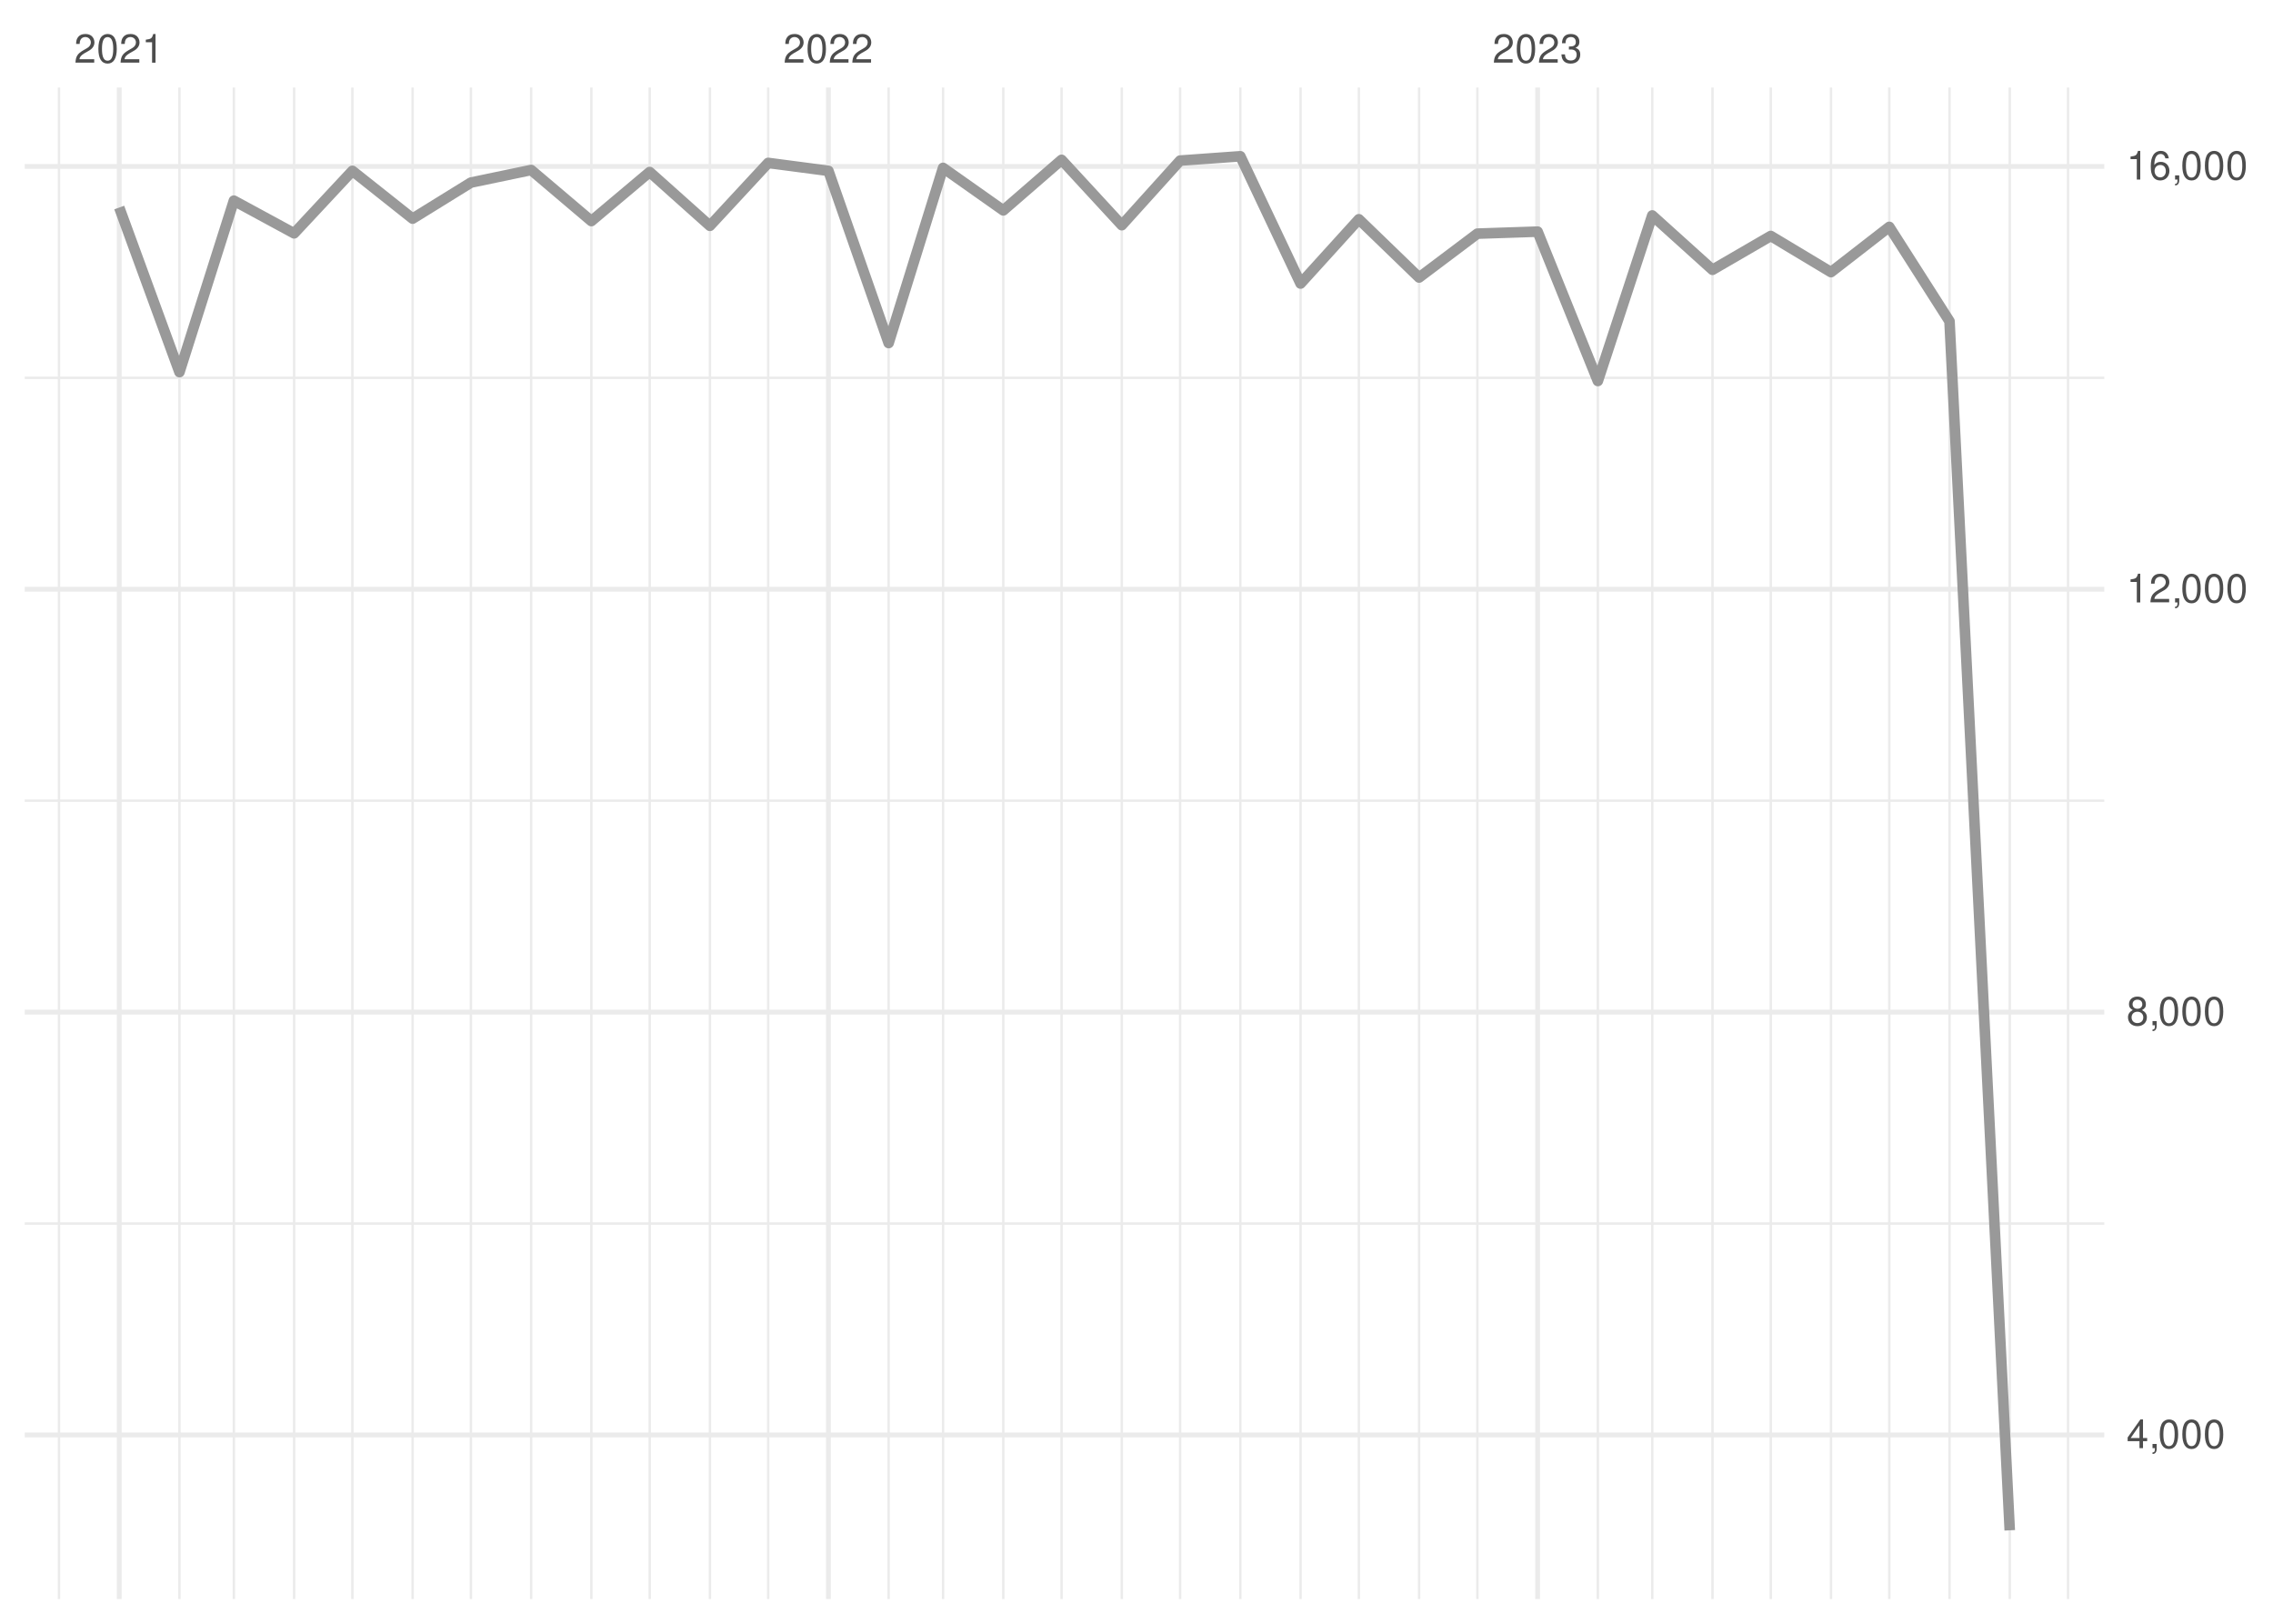
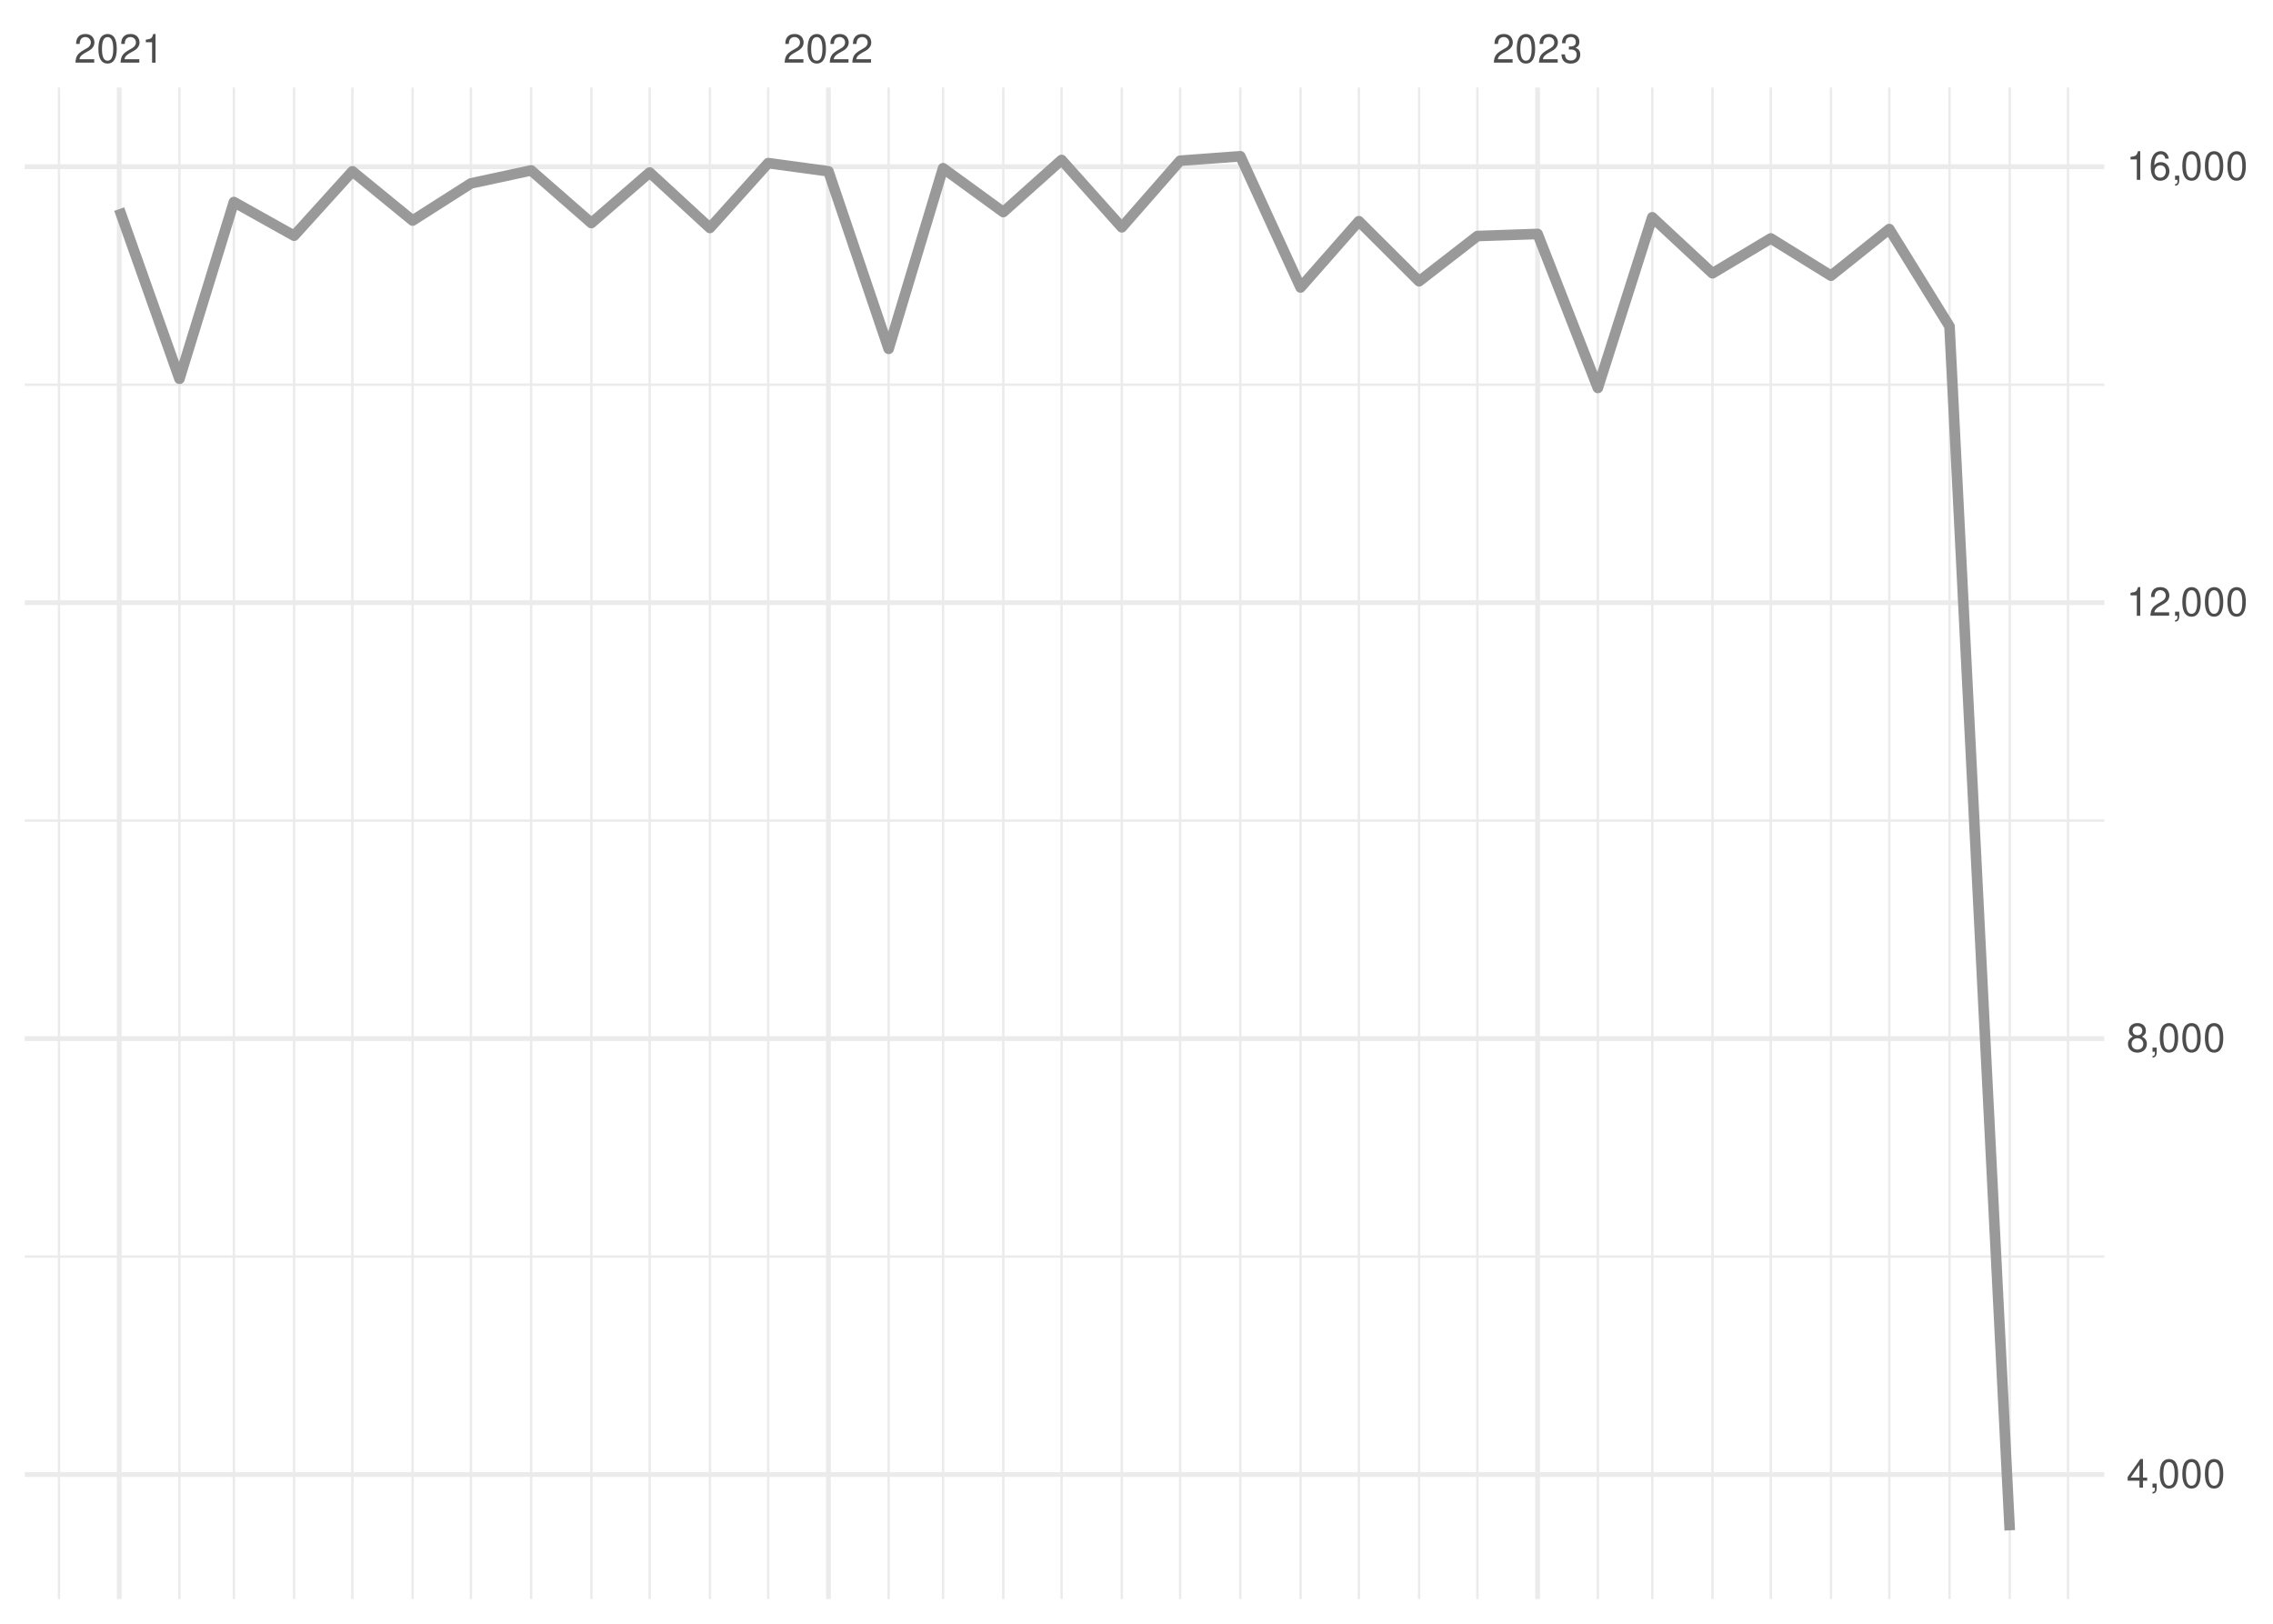
<svg xmlns="http://www.w3.org/2000/svg" xmlns:xlink="http://www.w3.org/1999/xlink" width="504pt" height="360pt" viewBox="0 0 504 360" version="1.1">
  <defs>
    <g>
      <symbol overflow="visible" id="glyph0-0">
        <path style="stroke:none;" d="" />
      </symbol>
      <symbol overflow="visible" id="glyph0-1">
        <path style="stroke:none;" d="M 4.453 -0.766 L 1.172 -0.766 C 1.25 -1.297 1.531 -1.625 2.297 -2.094 L 3.172 -2.594 C 4.047 -3.062 4.5 -3.719 4.5 -4.5 C 4.5 -5.031 4.281 -5.531 3.922 -5.875 C 3.547 -6.203 3.094 -6.359 2.5 -6.359 C 1.703 -6.359 1.125 -6.078 0.781 -5.531 C 0.547 -5.203 0.453 -4.797 0.438 -4.156 L 1.219 -4.156 C 1.234 -4.594 1.297 -4.844 1.406 -5.062 C 1.594 -5.438 2 -5.688 2.469 -5.688 C 3.172 -5.688 3.703 -5.172 3.703 -4.484 C 3.703 -3.969 3.406 -3.531 2.859 -3.219 L 2.047 -2.75 C 0.75 -2 0.375 -1.406 0.297 -0.016 L 4.453 -0.016 Z M 4.453 -0.766 " />
      </symbol>
      <symbol overflow="visible" id="glyph0-2">
        <path style="stroke:none;" d="M 2.422 -6.359 C 1.844 -6.359 1.312 -6.094 0.984 -5.672 C 0.578 -5.109 0.375 -4.25 0.375 -3.078 C 0.375 -0.938 1.078 0.203 2.422 0.203 C 3.734 0.203 4.453 -0.938 4.453 -3.031 C 4.453 -4.25 4.266 -5.078 3.859 -5.672 C 3.531 -6.109 3.016 -6.359 2.422 -6.359 Z M 2.422 -5.672 C 3.25 -5.672 3.672 -4.828 3.672 -3.094 C 3.672 -1.281 3.266 -0.438 2.406 -0.438 C 1.578 -0.438 1.172 -1.312 1.172 -3.062 C 1.172 -4.828 1.578 -5.672 2.422 -5.672 Z M 2.422 -5.672 " />
      </symbol>
      <symbol overflow="visible" id="glyph0-3">
        <path style="stroke:none;" d="M 2.281 -4.531 L 2.281 0 L 3.047 0 L 3.047 -6.359 L 2.547 -6.359 C 2.266 -5.391 2.094 -5.25 0.891 -5.094 L 0.891 -4.531 Z M 2.281 -4.531 " />
      </symbol>
      <symbol overflow="visible" id="glyph0-4">
        <path style="stroke:none;" d="M 1.938 -2.922 L 2.359 -2.922 C 3.203 -2.922 3.656 -2.531 3.656 -1.766 C 3.656 -0.969 3.172 -0.484 2.375 -0.484 C 1.516 -0.484 1.109 -0.922 1.062 -1.844 L 0.281 -1.844 C 0.312 -1.344 0.406 -1 0.547 -0.719 C 0.875 -0.109 1.484 0.203 2.344 0.203 C 3.625 0.203 4.453 -0.578 4.453 -1.781 C 4.453 -2.594 4.141 -3.031 3.391 -3.297 C 3.969 -3.531 4.266 -3.969 4.266 -4.609 C 4.266 -5.703 3.547 -6.359 2.359 -6.359 C 1.109 -6.359 0.438 -5.656 0.406 -4.312 L 1.188 -4.312 C 1.203 -4.703 1.234 -4.922 1.328 -5.109 C 1.5 -5.469 1.891 -5.688 2.375 -5.688 C 3.062 -5.688 3.469 -5.266 3.469 -4.578 C 3.469 -4.141 3.312 -3.859 2.969 -3.719 C 2.766 -3.625 2.484 -3.594 1.938 -3.578 Z M 1.938 -2.922 " />
      </symbol>
      <symbol overflow="visible" id="glyph0-5">
        <path style="stroke:none;" d="M 2.875 -1.547 L 2.875 0 L 3.656 0 L 3.656 -1.547 L 4.578 -1.547 L 4.578 -2.234 L 3.656 -2.234 L 3.656 -6.359 L 3.078 -6.359 L 0.25 -2.359 L 0.25 -1.547 Z M 2.875 -2.234 L 0.922 -2.234 L 2.875 -5.047 Z M 2.875 -2.234 " />
      </symbol>
      <symbol overflow="visible" id="glyph0-6">
        <path style="stroke:none;" d="M 0.766 -0.922 L 0.766 0 L 1.297 0 L 1.297 0.156 C 1.297 0.766 1.172 0.938 0.766 0.953 L 0.766 1.297 C 1.344 1.312 1.688 0.891 1.688 0.141 L 1.688 -0.922 Z M 0.766 -0.922 " />
      </symbol>
      <symbol overflow="visible" id="glyph0-7">
        <path style="stroke:none;" d="M 3.438 -3.359 C 4.094 -3.75 4.297 -4.062 4.297 -4.656 C 4.297 -5.672 3.531 -6.359 2.422 -6.359 C 1.312 -6.359 0.547 -5.672 0.547 -4.672 C 0.547 -4.062 0.75 -3.75 1.391 -3.359 C 0.672 -2.984 0.328 -2.469 0.328 -1.766 C 0.328 -0.609 1.172 0.203 2.422 0.203 C 3.656 0.203 4.516 -0.609 4.516 -1.766 C 4.516 -2.469 4.156 -2.984 3.438 -3.359 Z M 2.422 -5.672 C 3.078 -5.672 3.5 -5.281 3.5 -4.641 C 3.5 -4.047 3.062 -3.656 2.422 -3.656 C 1.766 -3.656 1.344 -4.047 1.344 -4.656 C 1.344 -5.281 1.766 -5.672 2.422 -5.672 Z M 2.422 -3 C 3.188 -3 3.719 -2.484 3.719 -1.75 C 3.719 -0.984 3.203 -0.484 2.406 -0.484 C 1.641 -0.484 1.125 -1 1.125 -1.734 C 1.125 -2.5 1.641 -3 2.422 -3 Z M 2.422 -3 " />
      </symbol>
      <symbol overflow="visible" id="glyph0-8">
        <path style="stroke:none;" d="M 4.375 -4.703 C 4.234 -5.75 3.562 -6.359 2.609 -6.359 C 1.922 -6.359 1.312 -6.031 0.938 -5.453 C 0.547 -4.828 0.375 -4.062 0.375 -2.906 C 0.375 -1.828 0.531 -1.156 0.906 -0.594 C 1.234 -0.078 1.781 0.203 2.469 0.203 C 3.656 0.203 4.516 -0.688 4.516 -1.922 C 4.516 -3.094 3.719 -3.922 2.609 -3.922 C 1.984 -3.922 1.5 -3.688 1.172 -3.234 C 1.172 -4.797 1.672 -5.672 2.562 -5.672 C 3.109 -5.672 3.484 -5.328 3.609 -4.703 Z M 2.5 -3.234 C 3.25 -3.234 3.719 -2.703 3.719 -1.859 C 3.719 -1.062 3.188 -0.484 2.484 -0.484 C 1.766 -0.484 1.219 -1.094 1.219 -1.906 C 1.219 -2.688 1.734 -3.234 2.5 -3.234 Z M 2.5 -3.234 " />
      </symbol>
    </g>
    <clipPath id="clip1">
-       <path d="M 5.48 271 L 466.59 271 L 466.59 272 L 5.48 272 Z M 5.48 271 " />
+       <path d="M 5.48 278 L 466.59 278 L 466.59 279 L 5.48 279 Z M 5.48 278 " />
    </clipPath>
    <clipPath id="clip2">
-       <path d="M 5.48 177 L 466.59 177 L 466.59 178 L 5.48 178 Z M 5.48 177 " />
+       <path d="M 5.48 181 L 466.59 181 L 466.59 183 L 5.48 183 Z M 5.48 181 " />
    </clipPath>
    <clipPath id="clip3">
-       <path d="M 5.48 83 L 466.59 83 L 466.59 85 L 5.48 85 Z M 5.48 83 " />
+       <path d="M 5.48 85 L 466.59 85 L 466.59 86 L 5.48 86 Z M 5.48 85 " />
    </clipPath>
    <clipPath id="clip4">
      <path d="M 12 19.41 L 14 19.41 L 14 354.52 L 12 354.52 Z M 12 19.41 " />
    </clipPath>
    <clipPath id="clip5">
      <path d="M 39 19.41 L 41 19.41 L 41 354.52 L 39 354.52 Z M 39 19.41 " />
    </clipPath>
    <clipPath id="clip6">
      <path d="M 51 19.41 L 53 19.41 L 53 354.52 L 51 354.52 Z M 51 19.41 " />
    </clipPath>
    <clipPath id="clip7">
      <path d="M 64 19.41 L 66 19.41 L 66 354.52 L 64 354.52 Z M 64 19.41 " />
    </clipPath>
    <clipPath id="clip8">
      <path d="M 77 19.41 L 79 19.41 L 79 354.52 L 77 354.52 Z M 77 19.41 " />
    </clipPath>
    <clipPath id="clip9">
      <path d="M 91 19.41 L 92 19.41 L 92 354.52 L 91 354.52 Z M 91 19.41 " />
    </clipPath>
    <clipPath id="clip10">
      <path d="M 104 19.41 L 105 19.41 L 105 354.52 L 104 354.52 Z M 104 19.41 " />
    </clipPath>
    <clipPath id="clip11">
      <path d="M 117 19.41 L 119 19.41 L 119 354.52 L 117 354.52 Z M 117 19.41 " />
    </clipPath>
    <clipPath id="clip12">
      <path d="M 130 19.41 L 132 19.41 L 132 354.52 L 130 354.52 Z M 130 19.41 " />
    </clipPath>
    <clipPath id="clip13">
      <path d="M 143 19.41 L 145 19.41 L 145 354.52 L 143 354.52 Z M 143 19.41 " />
    </clipPath>
    <clipPath id="clip14">
      <path d="M 157 19.41 L 158 19.41 L 158 354.52 L 157 354.52 Z M 157 19.41 " />
    </clipPath>
    <clipPath id="clip15">
      <path d="M 170 19.41 L 171 19.41 L 171 354.52 L 170 354.52 Z M 170 19.41 " />
    </clipPath>
    <clipPath id="clip16">
      <path d="M 196 19.41 L 198 19.41 L 198 354.52 L 196 354.52 Z M 196 19.41 " />
    </clipPath>
    <clipPath id="clip17">
      <path d="M 208 19.41 L 210 19.41 L 210 354.52 L 208 354.52 Z M 208 19.41 " />
    </clipPath>
    <clipPath id="clip18">
      <path d="M 222 19.41 L 223 19.41 L 223 354.52 L 222 354.52 Z M 222 19.41 " />
    </clipPath>
    <clipPath id="clip19">
      <path d="M 235 19.41 L 236 19.41 L 236 354.52 L 235 354.52 Z M 235 19.41 " />
    </clipPath>
    <clipPath id="clip20">
      <path d="M 248 19.41 L 250 19.41 L 250 354.52 L 248 354.52 Z M 248 19.41 " />
    </clipPath>
    <clipPath id="clip21">
      <path d="M 261 19.41 L 262 19.41 L 262 354.52 L 261 354.52 Z M 261 19.41 " />
    </clipPath>
    <clipPath id="clip22">
      <path d="M 274 19.41 L 276 19.41 L 276 354.52 L 274 354.52 Z M 274 19.41 " />
    </clipPath>
    <clipPath id="clip23">
      <path d="M 288 19.41 L 289 19.41 L 289 354.52 L 288 354.52 Z M 288 19.41 " />
    </clipPath>
    <clipPath id="clip24">
      <path d="M 301 19.41 L 302 19.41 L 302 354.52 L 301 354.52 Z M 301 19.41 " />
    </clipPath>
    <clipPath id="clip25">
      <path d="M 314 19.41 L 315 19.41 L 315 354.52 L 314 354.52 Z M 314 19.41 " />
    </clipPath>
    <clipPath id="clip26">
      <path d="M 327 19.41 L 328 19.41 L 328 354.52 L 327 354.52 Z M 327 19.41 " />
    </clipPath>
    <clipPath id="clip27">
      <path d="M 354 19.41 L 355 19.41 L 355 354.52 L 354 354.52 Z M 354 19.41 " />
    </clipPath>
    <clipPath id="clip28">
      <path d="M 366 19.41 L 367 19.41 L 367 354.52 L 366 354.52 Z M 366 19.41 " />
    </clipPath>
    <clipPath id="clip29">
      <path d="M 379 19.41 L 380 19.41 L 380 354.52 L 379 354.52 Z M 379 19.41 " />
    </clipPath>
    <clipPath id="clip30">
      <path d="M 392 19.41 L 393 19.41 L 393 354.52 L 392 354.52 Z M 392 19.41 " />
    </clipPath>
    <clipPath id="clip31">
      <path d="M 405 19.41 L 407 19.41 L 407 354.52 L 405 354.52 Z M 405 19.41 " />
    </clipPath>
    <clipPath id="clip32">
      <path d="M 418 19.41 L 420 19.41 L 420 354.52 L 418 354.52 Z M 418 19.41 " />
    </clipPath>
    <clipPath id="clip33">
      <path d="M 432 19.41 L 433 19.41 L 433 354.52 L 432 354.52 Z M 432 19.41 " />
    </clipPath>
    <clipPath id="clip34">
      <path d="M 445 19.41 L 446 19.41 L 446 354.52 L 445 354.52 Z M 445 19.41 " />
    </clipPath>
    <clipPath id="clip35">
      <path d="M 458 19.41 L 459 19.41 L 459 354.52 L 458 354.52 Z M 458 19.41 " />
    </clipPath>
    <clipPath id="clip36">
-       <path d="M 5.48 317 L 466.59 317 L 466.59 319 L 5.48 319 Z M 5.48 317 " />
+       <path d="M 5.48 326 L 466.59 326 L 466.59 328 L 5.48 328 Z M 5.48 326 " />
    </clipPath>
    <clipPath id="clip37">
-       <path d="M 5.48 223 L 466.59 223 L 466.59 225 L 5.48 225 Z M 5.48 223 " />
+       <path d="M 5.48 229 L 466.59 229 L 466.59 231 L 5.48 231 Z M 5.48 229 " />
    </clipPath>
    <clipPath id="clip38">
-       <path d="M 5.48 130 L 466.59 130 L 466.59 132 L 5.48 132 Z M 5.48 130 " />
+       <path d="M 5.48 133 L 466.59 133 L 466.59 135 L 5.48 135 Z M 5.48 133 " />
    </clipPath>
    <clipPath id="clip39">
      <path d="M 5.48 36 L 466.59 36 L 466.59 38 L 5.48 38 Z M 5.48 36 " />
    </clipPath>
    <clipPath id="clip40">
      <path d="M 25 19.41 L 27 19.41 L 27 354.52 L 25 354.52 Z M 25 19.41 " />
    </clipPath>
    <clipPath id="clip41">
      <path d="M 183 19.41 L 185 19.41 L 185 354.52 L 183 354.52 Z M 183 19.41 " />
    </clipPath>
    <clipPath id="clip42">
      <path d="M 340 19.41 L 342 19.41 L 342 354.52 L 340 354.52 Z M 340 19.41 " />
    </clipPath>
  </defs>
  <g id="surface26">
    <rect x="0" y="0" width="504" height="360" style="fill:rgb(100%,100%,100%);fill-opacity:1;stroke:none;" />
    <g clip-path="url(#clip1)" clip-rule="nonzero">
-       <path style="fill:none;stroke-width:0.533;stroke-linecap:butt;stroke-linejoin:round;stroke:rgb(92.157%,92.157%,92.157%);stroke-opacity:1;stroke-miterlimit:10;" d="M 5.48 271.273 L 466.59 271.273 " />
+       <path style="fill:none;stroke-width:0.533;stroke-linecap:butt;stroke-linejoin:round;stroke:rgb(92.157%,92.157%,92.157%);stroke-opacity:1;stroke-miterlimit:10;" d="M 5.48 278.59 L 466.59 278.59 " />
    </g>
    <g clip-path="url(#clip2)" clip-rule="nonzero">
-       <path style="fill:none;stroke-width:0.533;stroke-linecap:butt;stroke-linejoin:round;stroke:rgb(92.157%,92.157%,92.157%);stroke-opacity:1;stroke-miterlimit:10;" d="M 5.48 177.52 L 466.59 177.52 " />
+       <path style="fill:none;stroke-width:0.533;stroke-linecap:butt;stroke-linejoin:round;stroke:rgb(92.157%,92.157%,92.157%);stroke-opacity:1;stroke-miterlimit:10;" d="M 5.48 181.941 L 466.59 181.941 " />
    </g>
    <g clip-path="url(#clip3)" clip-rule="nonzero">
-       <path style="fill:none;stroke-width:0.533;stroke-linecap:butt;stroke-linejoin:round;stroke:rgb(92.157%,92.157%,92.157%);stroke-opacity:1;stroke-miterlimit:10;" d="M 5.48 83.77 L 466.59 83.77 " />
+       <path style="fill:none;stroke-width:0.533;stroke-linecap:butt;stroke-linejoin:round;stroke:rgb(92.157%,92.157%,92.157%);stroke-opacity:1;stroke-miterlimit:10;" d="M 5.48 85.289 L 466.59 85.289 " />
    </g>
    <g clip-path="url(#clip4)" clip-rule="nonzero">
      <path style="fill:none;stroke-width:0.533;stroke-linecap:butt;stroke-linejoin:round;stroke:rgb(92.157%,92.157%,92.157%);stroke-opacity:1;stroke-miterlimit:10;" d="M 13.082 354.52 L 13.082 19.41 " />
    </g>
    <g clip-path="url(#clip5)" clip-rule="nonzero">
      <path style="fill:none;stroke-width:0.533;stroke-linecap:butt;stroke-linejoin:round;stroke:rgb(92.157%,92.157%,92.157%);stroke-opacity:1;stroke-miterlimit:10;" d="M 39.793 354.52 L 39.793 19.41 " />
    </g>
    <g clip-path="url(#clip6)" clip-rule="nonzero">
      <path style="fill:none;stroke-width:0.533;stroke-linecap:butt;stroke-linejoin:round;stroke:rgb(92.157%,92.157%,92.157%);stroke-opacity:1;stroke-miterlimit:10;" d="M 51.859 354.52 L 51.859 19.41 " />
    </g>
    <g clip-path="url(#clip7)" clip-rule="nonzero">
      <path style="fill:none;stroke-width:0.533;stroke-linecap:butt;stroke-linejoin:round;stroke:rgb(92.157%,92.157%,92.157%);stroke-opacity:1;stroke-miterlimit:10;" d="M 65.215 354.52 L 65.215 19.41 " />
    </g>
    <g clip-path="url(#clip8)" clip-rule="nonzero">
      <path style="fill:none;stroke-width:0.533;stroke-linecap:butt;stroke-linejoin:round;stroke:rgb(92.157%,92.157%,92.157%);stroke-opacity:1;stroke-miterlimit:10;" d="M 78.137 354.52 L 78.137 19.41 " />
    </g>
    <g clip-path="url(#clip9)" clip-rule="nonzero">
      <path style="fill:none;stroke-width:0.533;stroke-linecap:butt;stroke-linejoin:round;stroke:rgb(92.157%,92.157%,92.157%);stroke-opacity:1;stroke-miterlimit:10;" d="M 91.492 354.52 L 91.492 19.41 " />
    </g>
    <g clip-path="url(#clip10)" clip-rule="nonzero">
      <path style="fill:none;stroke-width:0.533;stroke-linecap:butt;stroke-linejoin:round;stroke:rgb(92.157%,92.157%,92.157%);stroke-opacity:1;stroke-miterlimit:10;" d="M 104.418 354.52 L 104.418 19.41 " />
    </g>
    <g clip-path="url(#clip11)" clip-rule="nonzero">
      <path style="fill:none;stroke-width:0.533;stroke-linecap:butt;stroke-linejoin:round;stroke:rgb(92.157%,92.157%,92.157%);stroke-opacity:1;stroke-miterlimit:10;" d="M 117.773 354.52 L 117.773 19.41 " />
    </g>
    <g clip-path="url(#clip12)" clip-rule="nonzero">
      <path style="fill:none;stroke-width:0.533;stroke-linecap:butt;stroke-linejoin:round;stroke:rgb(92.157%,92.157%,92.157%);stroke-opacity:1;stroke-miterlimit:10;" d="M 131.129 354.52 L 131.129 19.41 " />
    </g>
    <g clip-path="url(#clip13)" clip-rule="nonzero">
      <path style="fill:none;stroke-width:0.533;stroke-linecap:butt;stroke-linejoin:round;stroke:rgb(92.157%,92.157%,92.157%);stroke-opacity:1;stroke-miterlimit:10;" d="M 144.055 354.52 L 144.055 19.41 " />
    </g>
    <g clip-path="url(#clip14)" clip-rule="nonzero">
      <path style="fill:none;stroke-width:0.533;stroke-linecap:butt;stroke-linejoin:round;stroke:rgb(92.157%,92.157%,92.157%);stroke-opacity:1;stroke-miterlimit:10;" d="M 157.41 354.52 L 157.41 19.41 " />
    </g>
    <g clip-path="url(#clip15)" clip-rule="nonzero">
      <path style="fill:none;stroke-width:0.533;stroke-linecap:butt;stroke-linejoin:round;stroke:rgb(92.157%,92.157%,92.157%);stroke-opacity:1;stroke-miterlimit:10;" d="M 170.332 354.52 L 170.332 19.41 " />
    </g>
    <g clip-path="url(#clip16)" clip-rule="nonzero">
      <path style="fill:none;stroke-width:0.533;stroke-linecap:butt;stroke-linejoin:round;stroke:rgb(92.157%,92.157%,92.157%);stroke-opacity:1;stroke-miterlimit:10;" d="M 197.043 354.52 L 197.043 19.41 " />
    </g>
    <g clip-path="url(#clip17)" clip-rule="nonzero">
      <path style="fill:none;stroke-width:0.533;stroke-linecap:butt;stroke-linejoin:round;stroke:rgb(92.157%,92.157%,92.157%);stroke-opacity:1;stroke-miterlimit:10;" d="M 209.109 354.52 L 209.109 19.41 " />
    </g>
    <g clip-path="url(#clip18)" clip-rule="nonzero">
      <path style="fill:none;stroke-width:0.533;stroke-linecap:butt;stroke-linejoin:round;stroke:rgb(92.157%,92.157%,92.157%);stroke-opacity:1;stroke-miterlimit:10;" d="M 222.465 354.52 L 222.465 19.41 " />
    </g>
    <g clip-path="url(#clip19)" clip-rule="nonzero">
      <path style="fill:none;stroke-width:0.533;stroke-linecap:butt;stroke-linejoin:round;stroke:rgb(92.157%,92.157%,92.157%);stroke-opacity:1;stroke-miterlimit:10;" d="M 235.387 354.52 L 235.387 19.41 " />
    </g>
    <g clip-path="url(#clip20)" clip-rule="nonzero">
      <path style="fill:none;stroke-width:0.533;stroke-linecap:butt;stroke-linejoin:round;stroke:rgb(92.157%,92.157%,92.157%);stroke-opacity:1;stroke-miterlimit:10;" d="M 248.742 354.52 L 248.742 19.41 " />
    </g>
    <g clip-path="url(#clip21)" clip-rule="nonzero">
      <path style="fill:none;stroke-width:0.533;stroke-linecap:butt;stroke-linejoin:round;stroke:rgb(92.157%,92.157%,92.157%);stroke-opacity:1;stroke-miterlimit:10;" d="M 261.668 354.52 L 261.668 19.41 " />
    </g>
    <g clip-path="url(#clip22)" clip-rule="nonzero">
      <path style="fill:none;stroke-width:0.533;stroke-linecap:butt;stroke-linejoin:round;stroke:rgb(92.157%,92.157%,92.157%);stroke-opacity:1;stroke-miterlimit:10;" d="M 275.023 354.52 L 275.023 19.41 " />
    </g>
    <g clip-path="url(#clip23)" clip-rule="nonzero">
      <path style="fill:none;stroke-width:0.533;stroke-linecap:butt;stroke-linejoin:round;stroke:rgb(92.157%,92.157%,92.157%);stroke-opacity:1;stroke-miterlimit:10;" d="M 288.379 354.52 L 288.379 19.41 " />
    </g>
    <g clip-path="url(#clip24)" clip-rule="nonzero">
      <path style="fill:none;stroke-width:0.533;stroke-linecap:butt;stroke-linejoin:round;stroke:rgb(92.157%,92.157%,92.157%);stroke-opacity:1;stroke-miterlimit:10;" d="M 301.305 354.52 L 301.305 19.41 " />
    </g>
    <g clip-path="url(#clip25)" clip-rule="nonzero">
      <path style="fill:none;stroke-width:0.533;stroke-linecap:butt;stroke-linejoin:round;stroke:rgb(92.157%,92.157%,92.157%);stroke-opacity:1;stroke-miterlimit:10;" d="M 314.66 354.52 L 314.66 19.41 " />
    </g>
    <g clip-path="url(#clip26)" clip-rule="nonzero">
      <path style="fill:none;stroke-width:0.533;stroke-linecap:butt;stroke-linejoin:round;stroke:rgb(92.157%,92.157%,92.157%);stroke-opacity:1;stroke-miterlimit:10;" d="M 327.586 354.52 L 327.586 19.41 " />
    </g>
    <g clip-path="url(#clip27)" clip-rule="nonzero">
      <path style="fill:none;stroke-width:0.533;stroke-linecap:butt;stroke-linejoin:round;stroke:rgb(92.157%,92.157%,92.157%);stroke-opacity:1;stroke-miterlimit:10;" d="M 354.297 354.52 L 354.297 19.41 " />
    </g>
    <g clip-path="url(#clip28)" clip-rule="nonzero">
      <path style="fill:none;stroke-width:0.533;stroke-linecap:butt;stroke-linejoin:round;stroke:rgb(92.157%,92.157%,92.157%);stroke-opacity:1;stroke-miterlimit:10;" d="M 366.359 354.52 L 366.359 19.41 " />
    </g>
    <g clip-path="url(#clip29)" clip-rule="nonzero">
      <path style="fill:none;stroke-width:0.533;stroke-linecap:butt;stroke-linejoin:round;stroke:rgb(92.157%,92.157%,92.157%);stroke-opacity:1;stroke-miterlimit:10;" d="M 379.715 354.52 L 379.715 19.41 " />
    </g>
    <g clip-path="url(#clip30)" clip-rule="nonzero">
      <path style="fill:none;stroke-width:0.533;stroke-linecap:butt;stroke-linejoin:round;stroke:rgb(92.157%,92.157%,92.157%);stroke-opacity:1;stroke-miterlimit:10;" d="M 392.637 354.52 L 392.637 19.41 " />
    </g>
    <g clip-path="url(#clip31)" clip-rule="nonzero">
      <path style="fill:none;stroke-width:0.533;stroke-linecap:butt;stroke-linejoin:round;stroke:rgb(92.157%,92.157%,92.157%);stroke-opacity:1;stroke-miterlimit:10;" d="M 405.992 354.52 L 405.992 19.41 " />
    </g>
    <g clip-path="url(#clip32)" clip-rule="nonzero">
      <path style="fill:none;stroke-width:0.533;stroke-linecap:butt;stroke-linejoin:round;stroke:rgb(92.157%,92.157%,92.157%);stroke-opacity:1;stroke-miterlimit:10;" d="M 418.918 354.52 L 418.918 19.41 " />
    </g>
    <g clip-path="url(#clip33)" clip-rule="nonzero">
      <path style="fill:none;stroke-width:0.533;stroke-linecap:butt;stroke-linejoin:round;stroke:rgb(92.157%,92.157%,92.157%);stroke-opacity:1;stroke-miterlimit:10;" d="M 432.273 354.52 L 432.273 19.41 " />
    </g>
    <g clip-path="url(#clip34)" clip-rule="nonzero">
      <path style="fill:none;stroke-width:0.533;stroke-linecap:butt;stroke-linejoin:round;stroke:rgb(92.157%,92.157%,92.157%);stroke-opacity:1;stroke-miterlimit:10;" d="M 445.629 354.52 L 445.629 19.41 " />
    </g>
    <g clip-path="url(#clip35)" clip-rule="nonzero">
      <path style="fill:none;stroke-width:0.533;stroke-linecap:butt;stroke-linejoin:round;stroke:rgb(92.157%,92.157%,92.157%);stroke-opacity:1;stroke-miterlimit:10;" d="M 458.555 354.52 L 458.555 19.41 " />
    </g>
    <g clip-path="url(#clip36)" clip-rule="nonzero">
-       <path style="fill:none;stroke-width:1.067;stroke-linecap:butt;stroke-linejoin:round;stroke:rgb(92.157%,92.157%,92.157%);stroke-opacity:1;stroke-miterlimit:10;" d="M 5.48 318.148 L 466.59 318.148 " />
+       <path style="fill:none;stroke-width:1.067;stroke-linecap:butt;stroke-linejoin:round;stroke:rgb(92.157%,92.157%,92.157%);stroke-opacity:1;stroke-miterlimit:10;" d="M 5.48 326.918 L 466.59 326.918 " />
    </g>
    <g clip-path="url(#clip37)" clip-rule="nonzero">
-       <path style="fill:none;stroke-width:1.067;stroke-linecap:butt;stroke-linejoin:round;stroke:rgb(92.157%,92.157%,92.157%);stroke-opacity:1;stroke-miterlimit:10;" d="M 5.48 224.395 L 466.59 224.395 " />
+       <path style="fill:none;stroke-width:1.067;stroke-linecap:butt;stroke-linejoin:round;stroke:rgb(92.157%,92.157%,92.157%);stroke-opacity:1;stroke-miterlimit:10;" d="M 5.48 230.266 L 466.59 230.266 " />
    </g>
    <g clip-path="url(#clip38)" clip-rule="nonzero">
-       <path style="fill:none;stroke-width:1.067;stroke-linecap:butt;stroke-linejoin:round;stroke:rgb(92.157%,92.157%,92.157%);stroke-opacity:1;stroke-miterlimit:10;" d="M 5.48 130.645 L 466.59 130.645 " />
+       <path style="fill:none;stroke-width:1.067;stroke-linecap:butt;stroke-linejoin:round;stroke:rgb(92.157%,92.157%,92.157%);stroke-opacity:1;stroke-miterlimit:10;" d="M 5.48 133.613 L 466.59 133.613 " />
    </g>
    <g clip-path="url(#clip39)" clip-rule="nonzero">
-       <path style="fill:none;stroke-width:1.067;stroke-linecap:butt;stroke-linejoin:round;stroke:rgb(92.157%,92.157%,92.157%);stroke-opacity:1;stroke-miterlimit:10;" d="M 5.48 36.895 L 466.59 36.895 " />
+       <path style="fill:none;stroke-width:1.067;stroke-linecap:butt;stroke-linejoin:round;stroke:rgb(92.157%,92.157%,92.157%);stroke-opacity:1;stroke-miterlimit:10;" d="M 5.48 36.961 L 466.59 36.961 " />
    </g>
    <g clip-path="url(#clip40)" clip-rule="nonzero">
      <path style="fill:none;stroke-width:1.067;stroke-linecap:butt;stroke-linejoin:round;stroke:rgb(92.157%,92.157%,92.157%);stroke-opacity:1;stroke-miterlimit:10;" d="M 26.438 354.52 L 26.438 19.41 " />
    </g>
    <g clip-path="url(#clip41)" clip-rule="nonzero">
      <path style="fill:none;stroke-width:1.067;stroke-linecap:butt;stroke-linejoin:round;stroke:rgb(92.157%,92.157%,92.157%);stroke-opacity:1;stroke-miterlimit:10;" d="M 183.688 354.52 L 183.688 19.41 " />
    </g>
    <g clip-path="url(#clip42)" clip-rule="nonzero">
      <path style="fill:none;stroke-width:1.067;stroke-linecap:butt;stroke-linejoin:round;stroke:rgb(92.157%,92.157%,92.157%);stroke-opacity:1;stroke-miterlimit:10;" d="M 340.941 354.52 L 340.941 19.41 " />
    </g>
-     <path style="fill:none;stroke-width:2.347;stroke-linecap:butt;stroke-linejoin:round;stroke:rgb(60%,60%,60%);stroke-opacity:1;stroke-miterlimit:10;" d="M 26.438 46.012 L 39.793 82.504 L 51.859 44.488 L 65.215 51.73 L 78.137 37.879 L 91.492 48.473 L 104.418 40.48 L 117.773 37.691 L 131.129 49.012 L 144.055 38.137 L 157.41 50.066 L 170.332 36.121 L 183.688 37.879 L 197.043 76.059 L 209.109 37.223 L 222.465 46.645 L 235.387 35.441 L 248.742 49.926 L 261.668 35.605 L 275.023 34.645 L 288.379 62.863 L 301.305 48.613 L 314.66 61.527 L 327.586 51.801 L 340.941 51.355 L 354.297 84.473 L 366.359 47.77 L 379.715 59.816 L 392.637 52.316 L 405.992 60.332 L 418.918 50.301 L 432.273 71.23 L 445.629 339.289 " />
+     <path style="fill:none;stroke-width:2.347;stroke-linecap:butt;stroke-linejoin:round;stroke:rgb(60%,60%,60%);stroke-opacity:1;stroke-miterlimit:10;" d="M 26.438 46.363 L 39.793 83.984 L 51.859 44.793 L 65.215 52.258 L 78.137 37.977 L 91.492 48.898 L 104.418 40.66 L 117.773 37.785 L 131.129 49.453 L 144.055 38.242 L 157.41 50.543 L 170.332 36.164 L 183.688 37.977 L 197.043 77.34 L 209.109 37.301 L 222.465 47.016 L 235.387 35.465 L 248.742 50.398 L 261.668 35.633 L 275.023 34.645 L 288.379 63.734 L 301.305 49.043 L 314.66 62.359 L 327.586 52.332 L 340.941 51.871 L 354.297 86.012 L 366.359 48.176 L 379.715 60.594 L 392.637 52.863 L 405.992 61.125 L 418.918 50.785 L 432.273 72.363 L 445.629 339.289 " />
    <g style="fill:rgb(30.196%,30.196%,30.196%);fill-opacity:1;">
      <use xlink:href="#glyph0-1" x="16.438" y="13.896" />
      <use xlink:href="#glyph0-2" x="21.438" y="13.896" />
      <use xlink:href="#glyph0-1" x="26.438" y="13.896" />
      <use xlink:href="#glyph0-3" x="31.438" y="13.896" />
    </g>
    <g style="fill:rgb(30.196%,30.196%,30.196%);fill-opacity:1;">
      <use xlink:href="#glyph0-1" x="173.688" y="13.896" />
      <use xlink:href="#glyph0-2" x="178.688" y="13.896" />
      <use xlink:href="#glyph0-1" x="183.688" y="13.896" />
      <use xlink:href="#glyph0-1" x="188.688" y="13.896" />
    </g>
    <g style="fill:rgb(30.196%,30.196%,30.196%);fill-opacity:1;">
      <use xlink:href="#glyph0-1" x="330.941" y="13.896" />
      <use xlink:href="#glyph0-2" x="335.941" y="13.896" />
      <use xlink:href="#glyph0-1" x="340.941" y="13.896" />
      <use xlink:href="#glyph0-4" x="345.941" y="13.896" />
    </g>
    <g style="fill:rgb(30.196%,30.196%,30.196%);fill-opacity:1;">
-       <use xlink:href="#glyph0-5" x="471.52" y="321.063" />
-       <use xlink:href="#glyph0-6" x="476.52" y="321.063" />
-       <use xlink:href="#glyph0-2" x="478.52" y="321.063" />
-       <use xlink:href="#glyph0-2" x="483.52" y="321.063" />
-       <use xlink:href="#glyph0-2" x="488.52" y="321.063" />
-     </g>
-     <g style="fill:rgb(30.196%,30.196%,30.196%);fill-opacity:1;">
-       <use xlink:href="#glyph0-7" x="471.52" y="227.31" />
-       <use xlink:href="#glyph0-6" x="476.52" y="227.31" />
-       <use xlink:href="#glyph0-2" x="478.52" y="227.31" />
-       <use xlink:href="#glyph0-2" x="483.52" y="227.31" />
-       <use xlink:href="#glyph0-2" x="488.52" y="227.31" />
-     </g>
-     <g style="fill:rgb(30.196%,30.196%,30.196%);fill-opacity:1;">
-       <use xlink:href="#glyph0-3" x="471.52" y="133.56" />
-       <use xlink:href="#glyph0-1" x="476.52" y="133.56" />
-       <use xlink:href="#glyph0-6" x="481.52" y="133.56" />
-       <use xlink:href="#glyph0-2" x="483.52" y="133.56" />
-       <use xlink:href="#glyph0-2" x="488.52" y="133.56" />
-       <use xlink:href="#glyph0-2" x="493.52" y="133.56" />
-     </g>
-     <g style="fill:rgb(30.196%,30.196%,30.196%);fill-opacity:1;">
-       <use xlink:href="#glyph0-3" x="471.52" y="39.81" />
-       <use xlink:href="#glyph0-8" x="476.52" y="39.81" />
-       <use xlink:href="#glyph0-6" x="481.52" y="39.81" />
-       <use xlink:href="#glyph0-2" x="483.52" y="39.81" />
-       <use xlink:href="#glyph0-2" x="488.52" y="39.81" />
-       <use xlink:href="#glyph0-2" x="493.52" y="39.81" />
+       <use xlink:href="#glyph0-5" x="471.52" y="329.833" />
+       <use xlink:href="#glyph0-6" x="476.52" y="329.833" />
+       <use xlink:href="#glyph0-2" x="478.52" y="329.833" />
+       <use xlink:href="#glyph0-2" x="483.52" y="329.833" />
+       <use xlink:href="#glyph0-2" x="488.52" y="329.833" />
+     </g>
+     <g style="fill:rgb(30.196%,30.196%,30.196%);fill-opacity:1;">
+       <use xlink:href="#glyph0-7" x="471.52" y="233.181" />
+       <use xlink:href="#glyph0-6" x="476.52" y="233.181" />
+       <use xlink:href="#glyph0-2" x="478.52" y="233.181" />
+       <use xlink:href="#glyph0-2" x="483.52" y="233.181" />
+       <use xlink:href="#glyph0-2" x="488.52" y="233.181" />
+     </g>
+     <g style="fill:rgb(30.196%,30.196%,30.196%);fill-opacity:1;">
+       <use xlink:href="#glyph0-3" x="471.52" y="136.528" />
+       <use xlink:href="#glyph0-1" x="476.52" y="136.528" />
+       <use xlink:href="#glyph0-6" x="481.52" y="136.528" />
+       <use xlink:href="#glyph0-2" x="483.52" y="136.528" />
+       <use xlink:href="#glyph0-2" x="488.52" y="136.528" />
+       <use xlink:href="#glyph0-2" x="493.52" y="136.528" />
+     </g>
+     <g style="fill:rgb(30.196%,30.196%,30.196%);fill-opacity:1;">
+       <use xlink:href="#glyph0-3" x="471.52" y="39.876" />
+       <use xlink:href="#glyph0-8" x="476.52" y="39.876" />
+       <use xlink:href="#glyph0-6" x="481.52" y="39.876" />
+       <use xlink:href="#glyph0-2" x="483.52" y="39.876" />
+       <use xlink:href="#glyph0-2" x="488.52" y="39.876" />
+       <use xlink:href="#glyph0-2" x="493.52" y="39.876" />
    </g>
  </g>
</svg>
